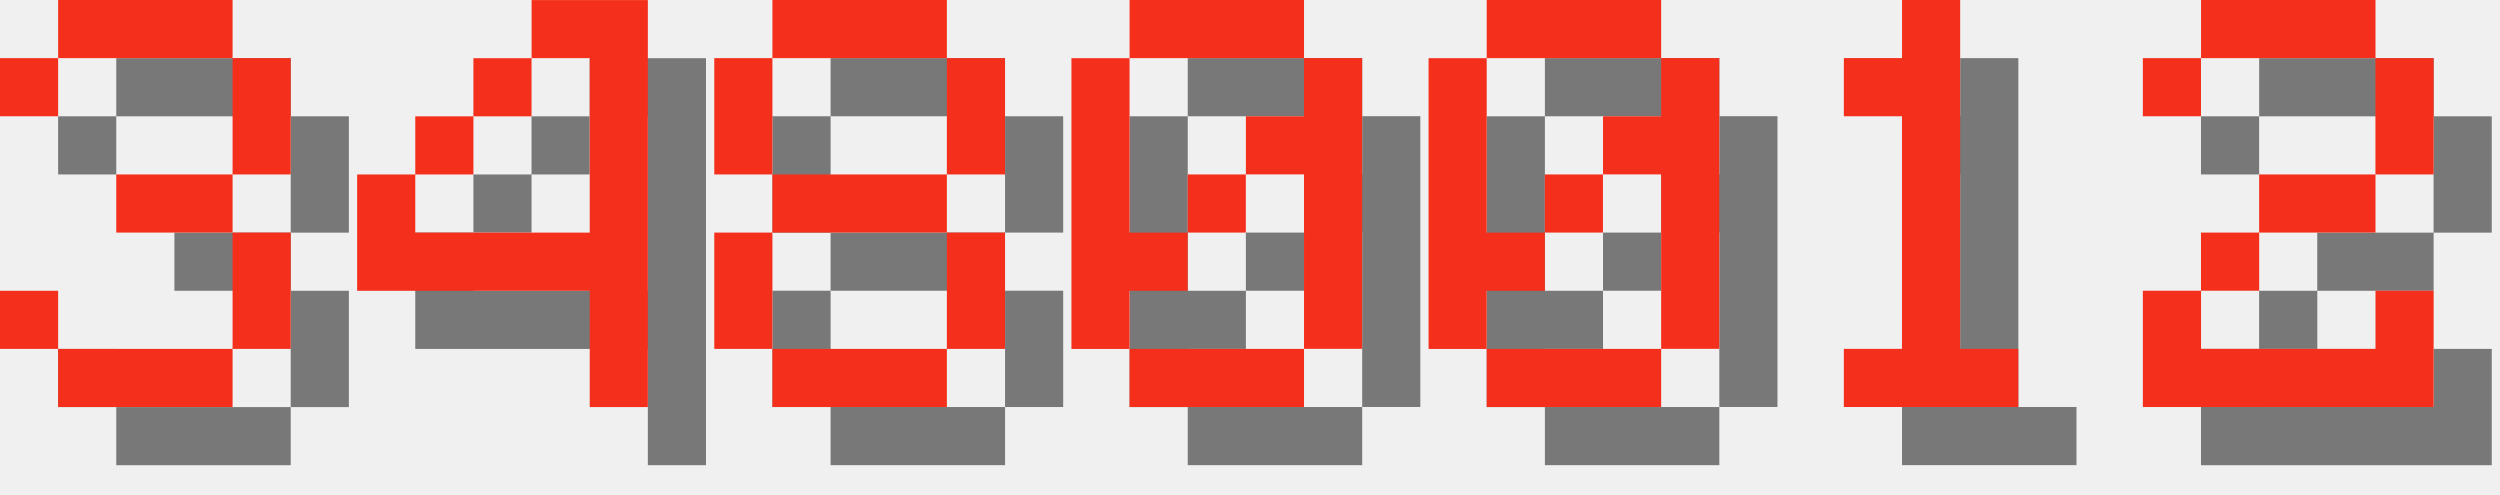
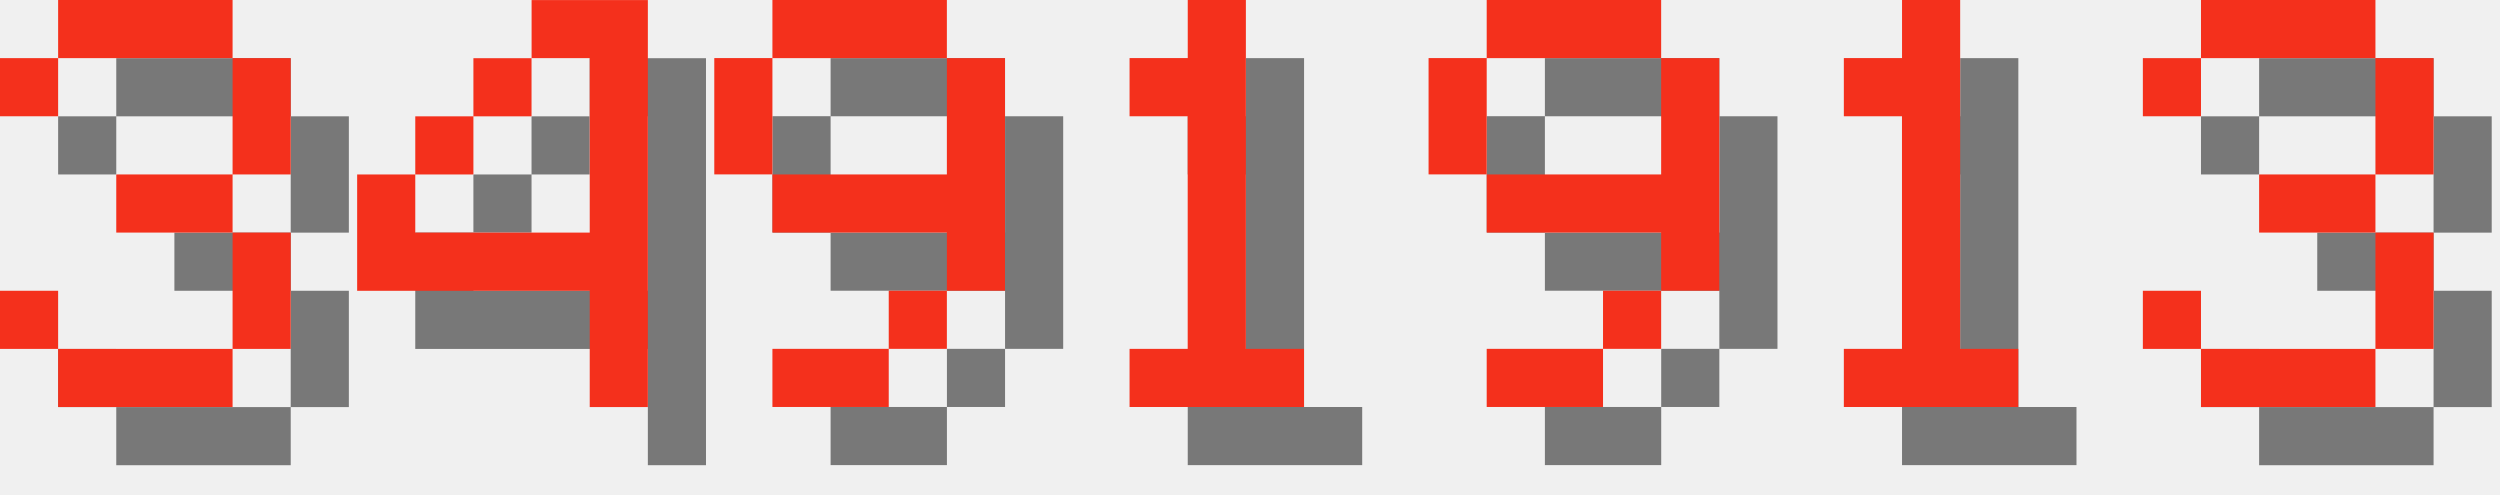
<svg xmlns="http://www.w3.org/2000/svg" version="1.1" width="182.0" height="36">
  <style>
        .text-foreground {
            fill: #F4301C;
        }
        .text-shadow {
            fill: #000000;
            fill-opacity: 0.5;
        }
    </style>
  <g class="digit" id="digit_3" transform="translate(0.0, 0), scale(4)">
    <path id="digit_3_shadow" class="text-shadow" d="m1.058 2.117v1.058h1.058v-1.058h3.175v2.117h-2.117v1.058h2.117v2.117h-3.175v-1.058h-1.058v1.058h1.058v1.058h3.175v-1.058h1.058v-2.117h-1.058v-1.058h1.058v-2.117h-1.058v-1.058h-3.175v1.058h-1.058z" fill-opacity=".5" style="paint-order:stroke fill markers" />
    <path id="digit_3_fg" class="text-foreground" d="m0 1.058v1.058h1.058v-1.058h3.175v2.117h-2.117v1.058h2.117v2.117h-3.175v-1.058h-1.058v1.058h1.058v1.058h3.175v-1.058h1.058v-2.117h-1.058v-1.058h1.058v-2.117h-1.058v-1.058h-3.175v1.058h-1.058z" fill="#fff" style="paint-order:stroke fill markers" />
  </g>
  <g class="digit" id="digit_4" transform="translate(26.0, 0), scale(4)">
    <path id="digit_4_shadow" class="text-shadow" d="m4.233 1.058v1.058h1.058v3.175h-3.175v-1.058h-1.058v2.117h4.233v2.117h1.058v-7.408h-2.117zm-2.117 3.175h1.058v-1.058h-1.058v1.058zm1.058-1.058h1.058v-1.058h-1.058v1.058z" fill-opacity=".5" style="paint-order:stroke fill markers" />
    <path id="digit_4_fg" class="text-foreground" d="m3.175 0v1.058h1.058v3.175h-3.175v-1.058h-1.058v2.117h4.233v2.117h1.058v-7.408h-2.117zm-2.117 3.175h1.058v-1.058h-1.058v1.058zm1.058-1.058h1.058v-1.058h-1.058v1.058z" fill="#fff" style="paint-order:stroke fill markers" />
  </g>
-   <g class="digit" id="digit_8" transform="translate(52.0, 0), scale(4)">
-     <path id="digit_8_shadow" class="text-shadow" d="m2.117 1.058v1.058h3.175v-1.058h-3.175zm3.175 1.058v2.117h1.058v-2.117h-1.058zm0 2.117h-3.175v1.058h3.175v-1.058zm0 1.058v2.117h1.058v-2.117h-1.058zm0 2.117h-3.175v1.058h3.175v-1.058zm-3.175 0v-2.117h-1.058v2.117h1.058zm0-3.175v-2.117h-1.058v2.117h1.058z" fill-opacity=".5" style="paint-order:stroke fill markers" />
-     <path id="digit_8_fg" class="text-foreground" d="m1.058 0v1.058h3.175v-1.058h-3.175zm3.175 1.058v2.117h1.058v-2.117h-1.058zm0 2.117h-3.175v1.058h3.175v-1.058zm0 1.058v2.117h1.058v-2.117h-1.058zm0 2.117h-3.175v1.058h3.175v-1.058zm-3.175 0v-2.117h-1.058v2.117h1.058zm0-3.175v-2.117h-1.058v2.117h1.058z" fill="#fff" style="paint-order:stroke fill markers" />
+   <g class="digit" id="digit_9" transform="translate(52.0, 0), scale(4)">
+     <path id="digit_9_shadow" class="text-shadow" d="m2.117 1.058v1.058h3.175v-1.058h-3.175zm3.175 1.058v2.117h-3.175v1.058h3.175v1.058h1.058v-4.233h-1.058zm0 4.233h-1.058v1.058h1.058v-1.058zm-1.058 1.058h-2.117v1.058h2.117v-1.058zm-2.117-3.175v-2.117h-1.058v2.117h1.058z" fill-opacity=".5" style="paint-order:stroke fill markers" />
+     <path id="digit_9_fg" class="text-foreground" d="m1.058 0v1.058h3.175v-1.058h-3.175zm3.175 1.058v2.117h-3.175v1.058h3.175v1.058h1.058v-4.233h-1.058zm0 4.233h-1.058v1.058h1.058v-1.058zm-1.058 1.058h-2.117v1.058h2.117v-1.058zm-2.117-3.175v-2.117h-1.058v2.117h1.058z" fill="#fff" style="paint-order:stroke fill markers" />
  </g>
-   <g class="digit" id="digit_0" transform="translate(78.0, 0), scale(4)">
-     <path id="digit_0_shadow" class="text-shadow" d="m2.117 1.058v1.058h3.175v-1.058h-3.175zm3.175 1.058v1.058h-1.058v1.058h1.058v3.175h1.058v-5.292h-1.058zm0 5.292h-3.175v1.058h3.175v-1.058zm-3.175 0v-1.058h1.058v-1.058h-1.058v-3.175h-1.058v5.292h1.058zm1.058-2.117h1.058v-1.058h-1.058v1.058z" fill-opacity=".5" style="paint-order:stroke fill markers" />
-     <path id="digit_0_fg" class="text-foreground" d="m1.058 0v1.058h3.175v-1.058h-3.175zm3.175 1.058v1.058h-1.058v1.058h1.058v3.175h1.058v-5.292h-1.058zm0 5.292h-3.175v1.058h3.175v-1.058zm-3.175 0v-1.058h1.058v-1.058h-1.058v-3.175h-1.058v5.292h1.058zm1.058-2.117h1.058v-1.058h-1.058v1.058z" fill="#fff" style="paint-order:stroke fill markers" />
+   <g class="digit" id="digit_1" transform="translate(78.0, 0), scale(4)">
+     <path id="digit_1_shadow" class="text-shadow" d="m2.117 2.117v1.058h1.058v4.233h-1.058v1.058h3.175v-1.058h-1.058v-6.35h-1.058v1.058h-1.058z" fill-opacity=".5" style="paint-order:stroke fill markers" />
+     <path id="digit_1_fg" class="text-foreground" d="m1.058 1.058v1.058h1.058v4.233h-1.058v1.058h3.175v-1.058h-1.058v-6.35h-1.058v1.058h-1.058z" fill="#fff" style="paint-order:stroke fill markers" />
  </g>
-   <g class="digit" id="digit_0" transform="translate(104.0, 0), scale(4)">
-     <path id="digit_0_shadow" class="text-shadow" d="m2.117 1.058v1.058h3.175v-1.058h-3.175zm3.175 1.058v1.058h-1.058v1.058h1.058v3.175h1.058v-5.292h-1.058zm0 5.292h-3.175v1.058h3.175v-1.058zm-3.175 0v-1.058h1.058v-1.058h-1.058v-3.175h-1.058v5.292h1.058zm1.058-2.117h1.058v-1.058h-1.058v1.058z" fill-opacity=".5" style="paint-order:stroke fill markers" />
-     <path id="digit_0_fg" class="text-foreground" d="m1.058 0v1.058h3.175v-1.058h-3.175zm3.175 1.058v1.058h-1.058v1.058h1.058v3.175h1.058v-5.292h-1.058zm0 5.292h-3.175v1.058h3.175v-1.058zm-3.175 0v-1.058h1.058v-1.058h-1.058v-3.175h-1.058v5.292h1.058zm1.058-2.117h1.058v-1.058h-1.058v1.058z" fill="#fff" style="paint-order:stroke fill markers" />
+   <g class="digit" id="digit_9" transform="translate(104.0, 0), scale(4)">
+     <path id="digit_9_shadow" class="text-shadow" d="m2.117 1.058v1.058h3.175v-1.058h-3.175zm3.175 1.058v2.117h-3.175v1.058h3.175v1.058h1.058v-4.233h-1.058zm0 4.233h-1.058v1.058h1.058v-1.058zm-1.058 1.058h-2.117v1.058h2.117v-1.058zm-2.117-3.175v-2.117h-1.058v2.117h1.058z" fill-opacity=".5" style="paint-order:stroke fill markers" />
+     <path id="digit_9_fg" class="text-foreground" d="m1.058 0v1.058h3.175v-1.058h-3.175zm3.175 1.058v2.117h-3.175v1.058h3.175v1.058h1.058v-4.233h-1.058zm0 4.233h-1.058v1.058h1.058v-1.058zm-1.058 1.058h-2.117v1.058h2.117v-1.058zm-2.117-3.175v-2.117h-1.058v2.117h1.058z" fill="#fff" style="paint-order:stroke fill markers" />
  </g>
  <g class="digit" id="digit_1" transform="translate(130.0, 0), scale(4)">
    <path id="digit_1_shadow" class="text-shadow" d="m2.117 2.117v1.058h1.058v4.233h-1.058v1.058h3.175v-1.058h-1.058v-6.35h-1.058v1.058h-1.058z" fill-opacity=".5" style="paint-order:stroke fill markers" />
    <path id="digit_1_fg" class="text-foreground" d="m1.058 1.058v1.058h1.058v4.233h-1.058v1.058h3.175v-1.058h-1.058v-6.35h-1.058v1.058h-1.058z" fill="#fff" style="paint-order:stroke fill markers" />
  </g>
-   <g class="digit" id="digit_2" transform="translate(156.0, 0), scale(4)">
-     <path id="digit_2_shadow" class="text-shadow" d="m1.058 2.117v1.058h1.058v-1.058h3.175v2.117h-2.117v1.058h-1.058v1.058h-1.058v2.117h5.292v-2.117h-1.058v1.058h-3.175v-1.058h1.058v-1.058h2.117v-1.058h1.058v-2.117h-1.058v-1.058h-3.175v1.058h-1.058z" fill-opacity=".5" style="paint-order:stroke fill markers" />
-     <path id="digit_2_fg" class="text-foreground" d="m0 1.058v1.058h1.058v-1.058h3.175v2.117h-2.117v1.058h-1.058v1.058h-1.058v2.117h5.292v-2.117h-1.058v1.058h-3.175v-1.058h1.058v-1.058h2.117v-1.058h1.058v-2.117h-1.058v-1.058h-3.175v1.058h-1.058z" fill="#fff" style="paint-order:stroke fill markers" />
+   <g class="digit" id="digit_3" transform="translate(156.0, 0), scale(4)">
+     <path id="digit_3_shadow" class="text-shadow" d="m1.058 2.117v1.058h1.058v-1.058h3.175v2.117h-2.117v1.058h2.117v2.117h-3.175v-1.058h-1.058v1.058h1.058v1.058h3.175v-1.058h1.058v-2.117h-1.058v-1.058h1.058v-2.117h-1.058v-1.058h-3.175v1.058h-1.058z" fill-opacity=".5" style="paint-order:stroke fill markers" />
+     <path id="digit_3_fg" class="text-foreground" d="m0 1.058v1.058h1.058v-1.058h3.175v2.117h-2.117v1.058h2.117v2.117h-3.175v-1.058h-1.058v1.058h1.058v1.058h3.175v-1.058h1.058v-2.117h-1.058v-1.058h1.058v-2.117h-1.058v-1.058h-3.175v1.058h-1.058z" fill="#fff" style="paint-order:stroke fill markers" />
  </g>
</svg>
